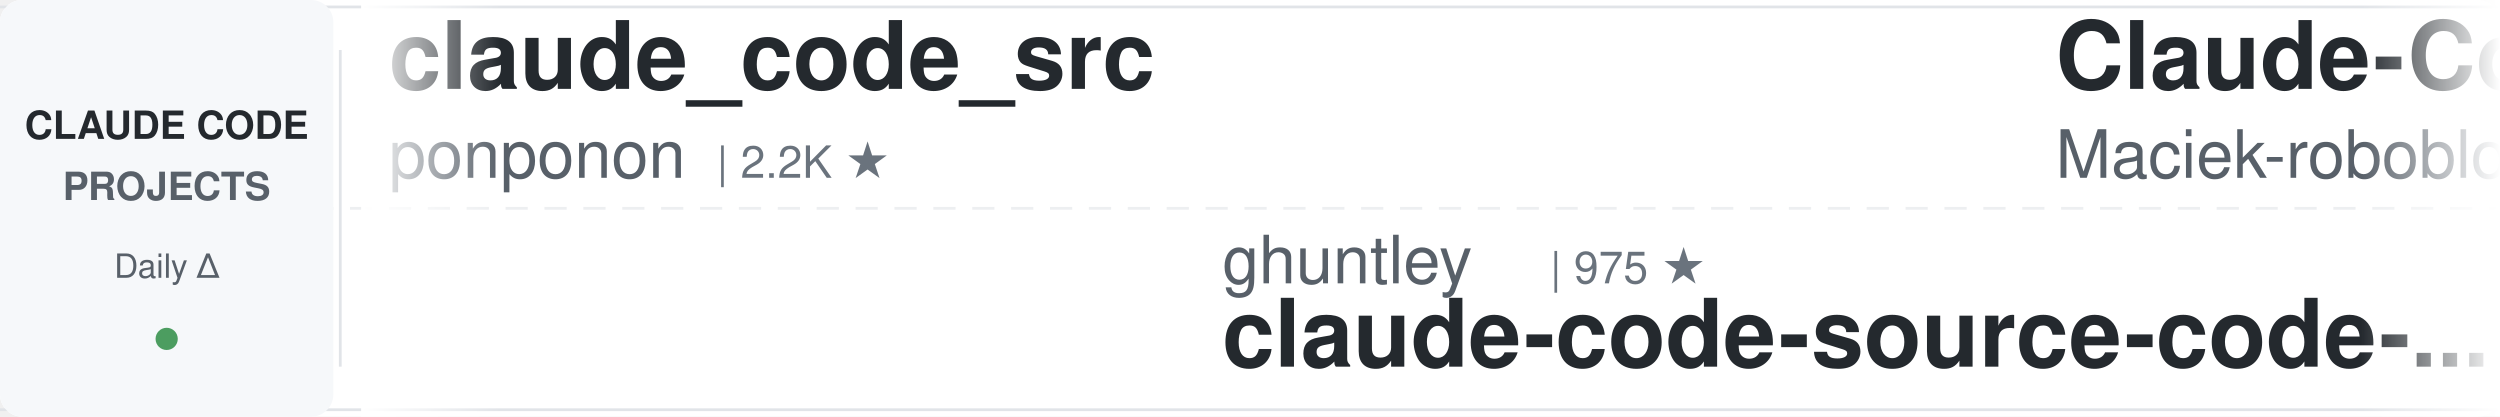
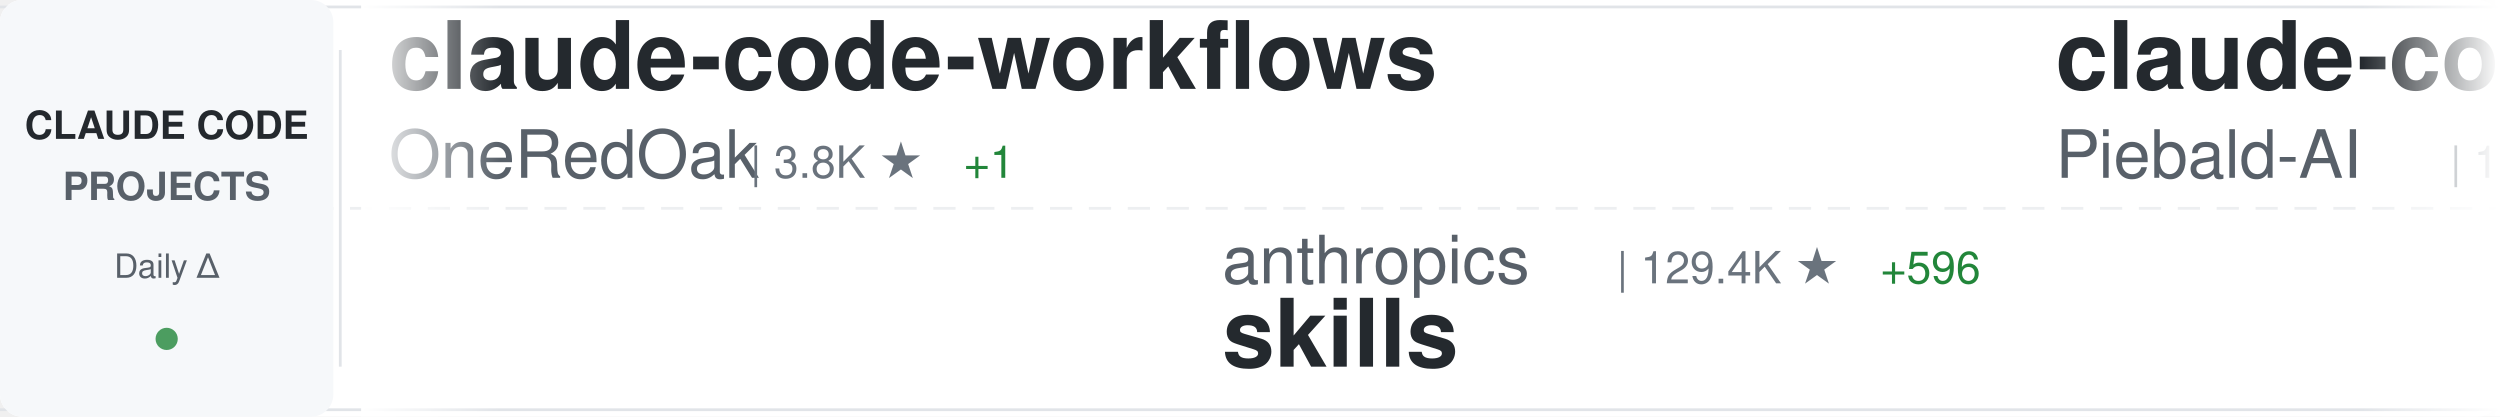
<svg xmlns="http://www.w3.org/2000/svg" width="900" height="150">
  <defs>
    <linearGradient id="awesomeLeftFade" x1="0%" y1="0%" x2="100%" y2="0%">
      <stop offset="0%" style="stop-color:#ffffff;stop-opacity:1" />
      <stop offset="100%" style="stop-color:#ffffff;stop-opacity:0" />
    </linearGradient>
    <linearGradient id="awesomeRightFade" x1="0%" y1="0%" x2="100%" y2="0%">
      <stop offset="0%" style="stop-color:#ffffff;stop-opacity:0" />
      <stop offset="100%" style="stop-color:#ffffff;stop-opacity:1" />
    </linearGradient>
  </defs>
  <rect width="900" height="150" fill="#ffffff" rx="8" />
  <rect x="0" y="2" width="900" height="1" fill="#e1e4e8" />
  <rect x="0" y="147" width="900" height="1" fill="#e1e4e8" />
  <line x1="0" y1="75" x2="900" y2="75" stroke="#e1e4e8" stroke-width="1" stroke-dasharray="8 6" opacity="0.6" />
  <rect x="0" y="0" width="120" height="150" fill="#f6f8fa" rx="8" />
  <text x="60" y="50" font-family="-apple-system, BlinkMacSystemFont, 'Segoe UI', Helvetica, Arial, sans-serif" font-size="14" font-weight="600" fill="#24292e" text-anchor="middle">CLAUDE CODE</text>
  <text x="60" y="72" font-family="-apple-system, BlinkMacSystemFont, 'Segoe UI', Helvetica, Arial, sans-serif" font-size="14" font-weight="600" fill="#586069" text-anchor="middle">PROJECTS</text>
  <text x="60" y="100" font-family="-apple-system, BlinkMacSystemFont, 'Segoe UI', Helvetica, Arial, sans-serif" font-size="12" font-weight="500" fill="#586069" text-anchor="middle">Daily Δ</text>
  <circle cx="60" cy="122" r="4" fill="#22863a" opacity="0.8" />
  <rect x="122" y="18" width="1" height="114" fill="#e1e4e8" />
  <clipPath id="awesomeTickerClip">
    <rect x="130" y="0" width="770" height="150" />
  </clipPath>
  <g clip-path="url(#awesomeTickerClip)">
    <g id="awesomeTickerItems">
      <animateTransform attributeName="transform" attributeType="XML" type="translate" from="0 0" to="-3000 0" dur="54s" repeatCount="indefinite" />
      <g transform="translate(0, 0)">
-         <text x="140" y="32" font-family="-apple-system, BlinkMacSystemFont, 'Segoe UI', Helvetica, Arial, sans-serif" font-size="34" font-weight="600" fill="#24292e">claude_code_src</text>
-         <text x="140" y="64" font-family="-apple-system, BlinkMacSystemFont, 'Segoe UI', Helvetica, Arial, sans-serif" font-size="24" font-weight="400" fill="#586069">ponponon</text>
-         <text x="258" y="64" font-family="-apple-system, BlinkMacSystemFont, 'Segoe UI', Helvetica, Arial, sans-serif" font-size="16" font-weight="500" fill="#6a737d">| 2.2K ★</text>
+         <text x="140" y="32" font-family="-apple-system, BlinkMacSystemFont, 'Segoe UI', Helvetica, Arial, sans-serif" font-size="34" font-weight="600" fill="#24292e">claude-code-workflows</text>
+         <text x="140" y="64" font-family="-apple-system, BlinkMacSystemFont, 'Segoe UI', Helvetica, Arial, sans-serif" font-size="24" font-weight="400" fill="#586069">OneRedOak</text>
+         <text x="270" y="64" font-family="-apple-system, BlinkMacSystemFont, 'Segoe UI', Helvetica, Arial, sans-serif" font-size="16" font-weight="500" fill="#6a737d">| 3.8K ★</text>
+         <text x="347" y="64" font-family="-apple-system, BlinkMacSystemFont, 'Segoe UI', Helvetica, Arial, sans-serif" font-size="16" font-weight="500" fill="#22863a"> +1</text>
      </g>
      <g transform="translate(300, 0)">
-         <text x="140" y="102" font-family="-apple-system, BlinkMacSystemFont, 'Segoe UI', Helvetica, Arial, sans-serif" font-size="24" font-weight="400" fill="#586069">ghuntley</text>
-         <text x="258" y="102" font-family="-apple-system, BlinkMacSystemFont, 'Segoe UI', Helvetica, Arial, sans-serif" font-size="16" font-weight="500" fill="#6a737d">| 975 ★</text>
-         <text x="140" y="132" font-family="-apple-system, BlinkMacSystemFont, 'Segoe UI', Helvetica, Arial, sans-serif" font-size="34" font-weight="600" fill="#24292e">claude-code-source-code-...</text>
+         <text x="140" y="102" font-family="-apple-system, BlinkMacSystemFont, 'Segoe UI', Helvetica, Arial, sans-serif" font-size="24" font-weight="400" fill="#586069">anthropics</text>
+         <text x="282" y="102" font-family="-apple-system, BlinkMacSystemFont, 'Segoe UI', Helvetica, Arial, sans-serif" font-size="16" font-weight="500" fill="#6a737d">| 129.4K ★</text>
+         <text x="377" y="102" font-family="-apple-system, BlinkMacSystemFont, 'Segoe UI', Helvetica, Arial, sans-serif" font-size="16" font-weight="500" fill="#22863a"> +596</text>
+         <text x="140" y="132" font-family="-apple-system, BlinkMacSystemFont, 'Segoe UI', Helvetica, Arial, sans-serif" font-size="34" font-weight="600" fill="#24292e">skills</text>
      </g>
      <g transform="translate(600, 0)">
-         <text x="140" y="32" font-family="-apple-system, BlinkMacSystemFont, 'Segoe UI', Helvetica, Arial, sans-serif" font-size="34" font-weight="600" fill="#24292e">Claude-Code-Usage-Monito...</text>
-         <text x="140" y="64" font-family="-apple-system, BlinkMacSystemFont, 'Segoe UI', Helvetica, Arial, sans-serif" font-size="24" font-weight="400" fill="#586069">Maciek-roboblog</text>
-         <text x="342" y="64" font-family="-apple-system, BlinkMacSystemFont, 'Segoe UI', Helvetica, Arial, sans-serif" font-size="16" font-weight="500" fill="#6a737d">| 7.9K ★</text>
-         <text x="419" y="64" font-family="-apple-system, BlinkMacSystemFont, 'Segoe UI', Helvetica, Arial, sans-serif" font-size="16" font-weight="500" fill="#22863a"> +14</text>
+         <text x="140" y="32" font-family="-apple-system, BlinkMacSystemFont, 'Segoe UI', Helvetica, Arial, sans-serif" font-size="34" font-weight="600" fill="#24292e">claude-code-system-promp...</text>
+         <text x="140" y="64" font-family="-apple-system, BlinkMacSystemFont, 'Segoe UI', Helvetica, Arial, sans-serif" font-size="24" font-weight="400" fill="#586069">Piebald-AI</text>
+         <text x="282" y="64" font-family="-apple-system, BlinkMacSystemFont, 'Segoe UI', Helvetica, Arial, sans-serif" font-size="16" font-weight="500" fill="#6a737d">| 10.0K ★</text>
+         <text x="368" y="64" font-family="-apple-system, BlinkMacSystemFont, 'Segoe UI', Helvetica, Arial, sans-serif" font-size="16" font-weight="500" fill="#22863a"> +37</text>
      </g>
      <g transform="translate(900, 0)">
-         <text x="140" y="102" font-family="-apple-system, BlinkMacSystemFont, 'Segoe UI', Helvetica, Arial, sans-serif" font-size="24" font-weight="400" fill="#586069">davila7</text>
-         <text x="246" y="102" font-family="-apple-system, BlinkMacSystemFont, 'Segoe UI', Helvetica, Arial, sans-serif" font-size="16" font-weight="500" fill="#6a737d">| 26.9K ★</text>
-         <text x="332" y="102" font-family="-apple-system, BlinkMacSystemFont, 'Segoe UI', Helvetica, Arial, sans-serif" font-size="16" font-weight="500" fill="#22863a"> +120</text>
-         <text x="140" y="132" font-family="-apple-system, BlinkMacSystemFont, 'Segoe UI', Helvetica, Arial, sans-serif" font-size="34" font-weight="600" fill="#24292e">claude-code-templates</text>
+         <text x="140" y="102" font-family="-apple-system, BlinkMacSystemFont, 'Segoe UI', Helvetica, Arial, sans-serif" font-size="24" font-weight="400" fill="#586069">centminmod</text>
+         <text x="282" y="102" font-family="-apple-system, BlinkMacSystemFont, 'Segoe UI', Helvetica, Arial, sans-serif" font-size="16" font-weight="500" fill="#6a737d">| 2.3K ★</text>
+         <text x="359" y="102" font-family="-apple-system, BlinkMacSystemFont, 'Segoe UI', Helvetica, Arial, sans-serif" font-size="16" font-weight="500" fill="#22863a"> +4</text>
+         <text x="140" y="132" font-family="-apple-system, BlinkMacSystemFont, 'Segoe UI', Helvetica, Arial, sans-serif" font-size="34" font-weight="600" fill="#24292e">my-claude-code-setup</text>
      </g>
      <g transform="translate(1200, 0)">
-         <text x="140" y="32" font-family="-apple-system, BlinkMacSystemFont, 'Segoe UI', Helvetica, Arial, sans-serif" font-size="34" font-weight="600" fill="#24292e">claude-code-cli</text>
-         <text x="140" y="64" font-family="-apple-system, BlinkMacSystemFont, 'Segoe UI', Helvetica, Arial, sans-serif" font-size="24" font-weight="400" fill="#586069">huangserva</text>
-         <text x="282" y="64" font-family="-apple-system, BlinkMacSystemFont, 'Segoe UI', Helvetica, Arial, sans-serif" font-size="16" font-weight="500" fill="#6a737d">| 573 ★</text>
-         <text x="350" y="64" font-family="-apple-system, BlinkMacSystemFont, 'Segoe UI', Helvetica, Arial, sans-serif" font-size="16" font-weight="500" fill="#22863a"> +2</text>
+         <text x="140" y="32" font-family="-apple-system, BlinkMacSystemFont, 'Segoe UI', Helvetica, Arial, sans-serif" font-size="34" font-weight="600" fill="#24292e">CLIProxyAPI</text>
+         <text x="140" y="64" font-family="-apple-system, BlinkMacSystemFont, 'Segoe UI', Helvetica, Arial, sans-serif" font-size="24" font-weight="400" fill="#586069">router-for-me</text>
+         <text x="318" y="64" font-family="-apple-system, BlinkMacSystemFont, 'Segoe UI', Helvetica, Arial, sans-serif" font-size="16" font-weight="500" fill="#6a737d">| 31.1K ★</text>
+         <text x="404" y="64" font-family="-apple-system, BlinkMacSystemFont, 'Segoe UI', Helvetica, Arial, sans-serif" font-size="16" font-weight="500" fill="#22863a"> +245</text>
      </g>
      <g transform="translate(1500, 0)">
-         <text x="140" y="102" font-family="-apple-system, BlinkMacSystemFont, 'Segoe UI', Helvetica, Arial, sans-serif" font-size="24" font-weight="400" fill="#586069">hangsman</text>
-         <text x="258" y="102" font-family="-apple-system, BlinkMacSystemFont, 'Segoe UI', Helvetica, Arial, sans-serif" font-size="16" font-weight="500" fill="#6a737d">| 769 ★</text>
-         <text x="326" y="102" font-family="-apple-system, BlinkMacSystemFont, 'Segoe UI', Helvetica, Arial, sans-serif" font-size="16" font-weight="500" fill="#22863a"> +3</text>
-         <text x="140" y="132" font-family="-apple-system, BlinkMacSystemFont, 'Segoe UI', Helvetica, Arial, sans-serif" font-size="34" font-weight="600" fill="#24292e">claude-code-source</text>
+         <text x="140" y="102" font-family="-apple-system, BlinkMacSystemFont, 'Segoe UI', Helvetica, Arial, sans-serif" font-size="24" font-weight="400" fill="#586069">shanraisshan</text>
+         <text x="306" y="102" font-family="-apple-system, BlinkMacSystemFont, 'Segoe UI', Helvetica, Arial, sans-serif" font-size="16" font-weight="500" fill="#6a737d">| 51.5K ★</text>
+         <text x="392" y="102" font-family="-apple-system, BlinkMacSystemFont, 'Segoe UI', Helvetica, Arial, sans-serif" font-size="16" font-weight="500" fill="#22863a"> +208</text>
+         <text x="140" y="132" font-family="-apple-system, BlinkMacSystemFont, 'Segoe UI', Helvetica, Arial, sans-serif" font-size="34" font-weight="600" fill="#24292e">claude-code-best-practic...</text>
      </g>
      <g transform="translate(1800, 0)">
-         <text x="140" y="32" font-family="-apple-system, BlinkMacSystemFont, 'Segoe UI', Helvetica, Arial, sans-serif" font-size="34" font-weight="600" fill="#24292e">claude-code-rev</text>
-         <text x="140" y="64" font-family="-apple-system, BlinkMacSystemFont, 'Segoe UI', Helvetica, Arial, sans-serif" font-size="24" font-weight="400" fill="#586069">oboard</text>
-         <text x="234" y="64" font-family="-apple-system, BlinkMacSystemFont, 'Segoe UI', Helvetica, Arial, sans-serif" font-size="16" font-weight="500" fill="#6a737d">| 3.1K ★</text>
-         <text x="311" y="64" font-family="-apple-system, BlinkMacSystemFont, 'Segoe UI', Helvetica, Arial, sans-serif" font-size="16" font-weight="500" fill="#22863a"> +4</text>
+         <text x="140" y="32" font-family="-apple-system, BlinkMacSystemFont, 'Segoe UI', Helvetica, Arial, sans-serif" font-size="34" font-weight="600" fill="#24292e">claude-code-ultimate-gui...</text>
+         <text x="140" y="64" font-family="-apple-system, BlinkMacSystemFont, 'Segoe UI', Helvetica, Arial, sans-serif" font-size="24" font-weight="400" fill="#586069">FlorianBruniaux</text>
+         <text x="342" y="64" font-family="-apple-system, BlinkMacSystemFont, 'Segoe UI', Helvetica, Arial, sans-serif" font-size="16" font-weight="500" fill="#6a737d">| 4.2K ★</text>
+         <text x="419" y="64" font-family="-apple-system, BlinkMacSystemFont, 'Segoe UI', Helvetica, Arial, sans-serif" font-size="16" font-weight="500" fill="#22863a"> +16</text>
      </g>
      <g transform="translate(2100, 0)">
-         <text x="140" y="102" font-family="-apple-system, BlinkMacSystemFont, 'Segoe UI', Helvetica, Arial, sans-serif" font-size="24" font-weight="400" fill="#586069">fazxes</text>
-         <text x="234" y="102" font-family="-apple-system, BlinkMacSystemFont, 'Segoe UI', Helvetica, Arial, sans-serif" font-size="16" font-weight="500" fill="#6a737d">| 213 ★</text>
-         <text x="302" y="102" font-family="-apple-system, BlinkMacSystemFont, 'Segoe UI', Helvetica, Arial, sans-serif" font-size="16" font-weight="500" fill="#22863a"> +1</text>
-         <text x="140" y="132" font-family="-apple-system, BlinkMacSystemFont, 'Segoe UI', Helvetica, Arial, sans-serif" font-size="34" font-weight="600" fill="#24292e">Claude-code</text>
+         <text x="140" y="102" font-family="-apple-system, BlinkMacSystemFont, 'Segoe UI', Helvetica, Arial, sans-serif" font-size="24" font-weight="400" fill="#586069">ykdojo</text>
+         <text x="234" y="102" font-family="-apple-system, BlinkMacSystemFont, 'Segoe UI', Helvetica, Arial, sans-serif" font-size="16" font-weight="500" fill="#6a737d">| 8.1K ★</text>
+         <text x="311" y="102" font-family="-apple-system, BlinkMacSystemFont, 'Segoe UI', Helvetica, Arial, sans-serif" font-size="16" font-weight="500" fill="#22863a"> +24</text>
+         <text x="140" y="132" font-family="-apple-system, BlinkMacSystemFont, 'Segoe UI', Helvetica, Arial, sans-serif" font-size="34" font-weight="600" fill="#24292e">claude-code-tips</text>
      </g>
      <g transform="translate(2400, 0)">
        <text x="140" y="32" font-family="-apple-system, BlinkMacSystemFont, 'Segoe UI', Helvetica, Arial, sans-serif" font-size="34" font-weight="600" fill="#24292e">Open-ClaudeCode</text>
        <text x="140" y="64" font-family="-apple-system, BlinkMacSystemFont, 'Segoe UI', Helvetica, Arial, sans-serif" font-size="24" font-weight="400" fill="#586069">LING71671</text>
        <text x="270" y="64" font-family="-apple-system, BlinkMacSystemFont, 'Segoe UI', Helvetica, Arial, sans-serif" font-size="16" font-weight="500" fill="#6a737d">| 810 ★</text>
        <text x="338" y="64" font-family="-apple-system, BlinkMacSystemFont, 'Segoe UI', Helvetica, Arial, sans-serif" font-size="16" font-weight="500" fill="#22863a"> +3</text>
      </g>
      <g transform="translate(2700, 0)">
-         <text x="140" y="102" font-family="-apple-system, BlinkMacSystemFont, 'Segoe UI', Helvetica, Arial, sans-serif" font-size="24" font-weight="400" fill="#586069">Yeachan-Heo</text>
-         <text x="294" y="102" font-family="-apple-system, BlinkMacSystemFont, 'Segoe UI', Helvetica, Arial, sans-serif" font-size="16" font-weight="500" fill="#6a737d">| 32.8K ★</text>
-         <text x="380" y="102" font-family="-apple-system, BlinkMacSystemFont, 'Segoe UI', Helvetica, Arial, sans-serif" font-size="16" font-weight="500" fill="#22863a"> +149</text>
-         <text x="140" y="132" font-family="-apple-system, BlinkMacSystemFont, 'Segoe UI', Helvetica, Arial, sans-serif" font-size="34" font-weight="600" fill="#24292e">oh-my-claudecode</text>
+         <text x="140" y="102" font-family="-apple-system, BlinkMacSystemFont, 'Segoe UI', Helvetica, Arial, sans-serif" font-size="24" font-weight="400" fill="#586069">RichardAtCT</text>
+         <text x="294" y="102" font-family="-apple-system, BlinkMacSystemFont, 'Segoe UI', Helvetica, Arial, sans-serif" font-size="16" font-weight="500" fill="#6a737d">| 2.5K ★</text>
+         <text x="371" y="102" font-family="-apple-system, BlinkMacSystemFont, 'Segoe UI', Helvetica, Arial, sans-serif" font-size="16" font-weight="500" fill="#22863a"> +9</text>
+         <text x="140" y="132" font-family="-apple-system, BlinkMacSystemFont, 'Segoe UI', Helvetica, Arial, sans-serif" font-size="34" font-weight="600" fill="#24292e">claude-code-telegram</text>
      </g>
      <g transform="translate(3000, 0)">
-         <text x="140" y="32" font-family="-apple-system, BlinkMacSystemFont, 'Segoe UI', Helvetica, Arial, sans-serif" font-size="34" font-weight="600" fill="#24292e">claude_code_src</text>
-         <text x="140" y="64" font-family="-apple-system, BlinkMacSystemFont, 'Segoe UI', Helvetica, Arial, sans-serif" font-size="24" font-weight="400" fill="#586069">ponponon</text>
-         <text x="258" y="64" font-family="-apple-system, BlinkMacSystemFont, 'Segoe UI', Helvetica, Arial, sans-serif" font-size="16" font-weight="500" fill="#6a737d">| 2.2K ★</text>
+         <text x="140" y="32" font-family="-apple-system, BlinkMacSystemFont, 'Segoe UI', Helvetica, Arial, sans-serif" font-size="34" font-weight="600" fill="#24292e">claude-code-workflows</text>
+         <text x="140" y="64" font-family="-apple-system, BlinkMacSystemFont, 'Segoe UI', Helvetica, Arial, sans-serif" font-size="24" font-weight="400" fill="#586069">OneRedOak</text>
+         <text x="270" y="64" font-family="-apple-system, BlinkMacSystemFont, 'Segoe UI', Helvetica, Arial, sans-serif" font-size="16" font-weight="500" fill="#6a737d">| 3.8K ★</text>
+         <text x="347" y="64" font-family="-apple-system, BlinkMacSystemFont, 'Segoe UI', Helvetica, Arial, sans-serif" font-size="16" font-weight="500" fill="#22863a"> +1</text>
      </g>
      <g transform="translate(3300, 0)">
-         <text x="140" y="102" font-family="-apple-system, BlinkMacSystemFont, 'Segoe UI', Helvetica, Arial, sans-serif" font-size="24" font-weight="400" fill="#586069">ghuntley</text>
-         <text x="258" y="102" font-family="-apple-system, BlinkMacSystemFont, 'Segoe UI', Helvetica, Arial, sans-serif" font-size="16" font-weight="500" fill="#6a737d">| 975 ★</text>
-         <text x="140" y="132" font-family="-apple-system, BlinkMacSystemFont, 'Segoe UI', Helvetica, Arial, sans-serif" font-size="34" font-weight="600" fill="#24292e">claude-code-source-code-...</text>
+         <text x="140" y="102" font-family="-apple-system, BlinkMacSystemFont, 'Segoe UI', Helvetica, Arial, sans-serif" font-size="24" font-weight="400" fill="#586069">anthropics</text>
+         <text x="282" y="102" font-family="-apple-system, BlinkMacSystemFont, 'Segoe UI', Helvetica, Arial, sans-serif" font-size="16" font-weight="500" fill="#6a737d">| 129.4K ★</text>
+         <text x="377" y="102" font-family="-apple-system, BlinkMacSystemFont, 'Segoe UI', Helvetica, Arial, sans-serif" font-size="16" font-weight="500" fill="#22863a"> +596</text>
+         <text x="140" y="132" font-family="-apple-system, BlinkMacSystemFont, 'Segoe UI', Helvetica, Arial, sans-serif" font-size="34" font-weight="600" fill="#24292e">skills</text>
      </g>
      <g transform="translate(3600, 0)">
-         <text x="140" y="32" font-family="-apple-system, BlinkMacSystemFont, 'Segoe UI', Helvetica, Arial, sans-serif" font-size="34" font-weight="600" fill="#24292e">Claude-Code-Usage-Monito...</text>
-         <text x="140" y="64" font-family="-apple-system, BlinkMacSystemFont, 'Segoe UI', Helvetica, Arial, sans-serif" font-size="24" font-weight="400" fill="#586069">Maciek-roboblog</text>
-         <text x="342" y="64" font-family="-apple-system, BlinkMacSystemFont, 'Segoe UI', Helvetica, Arial, sans-serif" font-size="16" font-weight="500" fill="#6a737d">| 7.9K ★</text>
-         <text x="419" y="64" font-family="-apple-system, BlinkMacSystemFont, 'Segoe UI', Helvetica, Arial, sans-serif" font-size="16" font-weight="500" fill="#22863a"> +14</text>
+         <text x="140" y="32" font-family="-apple-system, BlinkMacSystemFont, 'Segoe UI', Helvetica, Arial, sans-serif" font-size="34" font-weight="600" fill="#24292e">claude-code-system-promp...</text>
+         <text x="140" y="64" font-family="-apple-system, BlinkMacSystemFont, 'Segoe UI', Helvetica, Arial, sans-serif" font-size="24" font-weight="400" fill="#586069">Piebald-AI</text>
+         <text x="282" y="64" font-family="-apple-system, BlinkMacSystemFont, 'Segoe UI', Helvetica, Arial, sans-serif" font-size="16" font-weight="500" fill="#6a737d">| 10.0K ★</text>
+         <text x="368" y="64" font-family="-apple-system, BlinkMacSystemFont, 'Segoe UI', Helvetica, Arial, sans-serif" font-size="16" font-weight="500" fill="#22863a"> +37</text>
      </g>
      <g transform="translate(3900, 0)">
-         <text x="140" y="102" font-family="-apple-system, BlinkMacSystemFont, 'Segoe UI', Helvetica, Arial, sans-serif" font-size="24" font-weight="400" fill="#586069">davila7</text>
-         <text x="246" y="102" font-family="-apple-system, BlinkMacSystemFont, 'Segoe UI', Helvetica, Arial, sans-serif" font-size="16" font-weight="500" fill="#6a737d">| 26.9K ★</text>
-         <text x="332" y="102" font-family="-apple-system, BlinkMacSystemFont, 'Segoe UI', Helvetica, Arial, sans-serif" font-size="16" font-weight="500" fill="#22863a"> +120</text>
-         <text x="140" y="132" font-family="-apple-system, BlinkMacSystemFont, 'Segoe UI', Helvetica, Arial, sans-serif" font-size="34" font-weight="600" fill="#24292e">claude-code-templates</text>
+         <text x="140" y="102" font-family="-apple-system, BlinkMacSystemFont, 'Segoe UI', Helvetica, Arial, sans-serif" font-size="24" font-weight="400" fill="#586069">centminmod</text>
+         <text x="282" y="102" font-family="-apple-system, BlinkMacSystemFont, 'Segoe UI', Helvetica, Arial, sans-serif" font-size="16" font-weight="500" fill="#6a737d">| 2.3K ★</text>
+         <text x="359" y="102" font-family="-apple-system, BlinkMacSystemFont, 'Segoe UI', Helvetica, Arial, sans-serif" font-size="16" font-weight="500" fill="#22863a"> +4</text>
+         <text x="140" y="132" font-family="-apple-system, BlinkMacSystemFont, 'Segoe UI', Helvetica, Arial, sans-serif" font-size="34" font-weight="600" fill="#24292e">my-claude-code-setup</text>
      </g>
    </g>
  </g>
  <rect x="130" y="0" width="50" height="150" fill="url(#awesomeLeftFade)" />
  <rect x="850" y="0" width="50" height="150" fill="url(#awesomeRightFade)" />
</svg>
